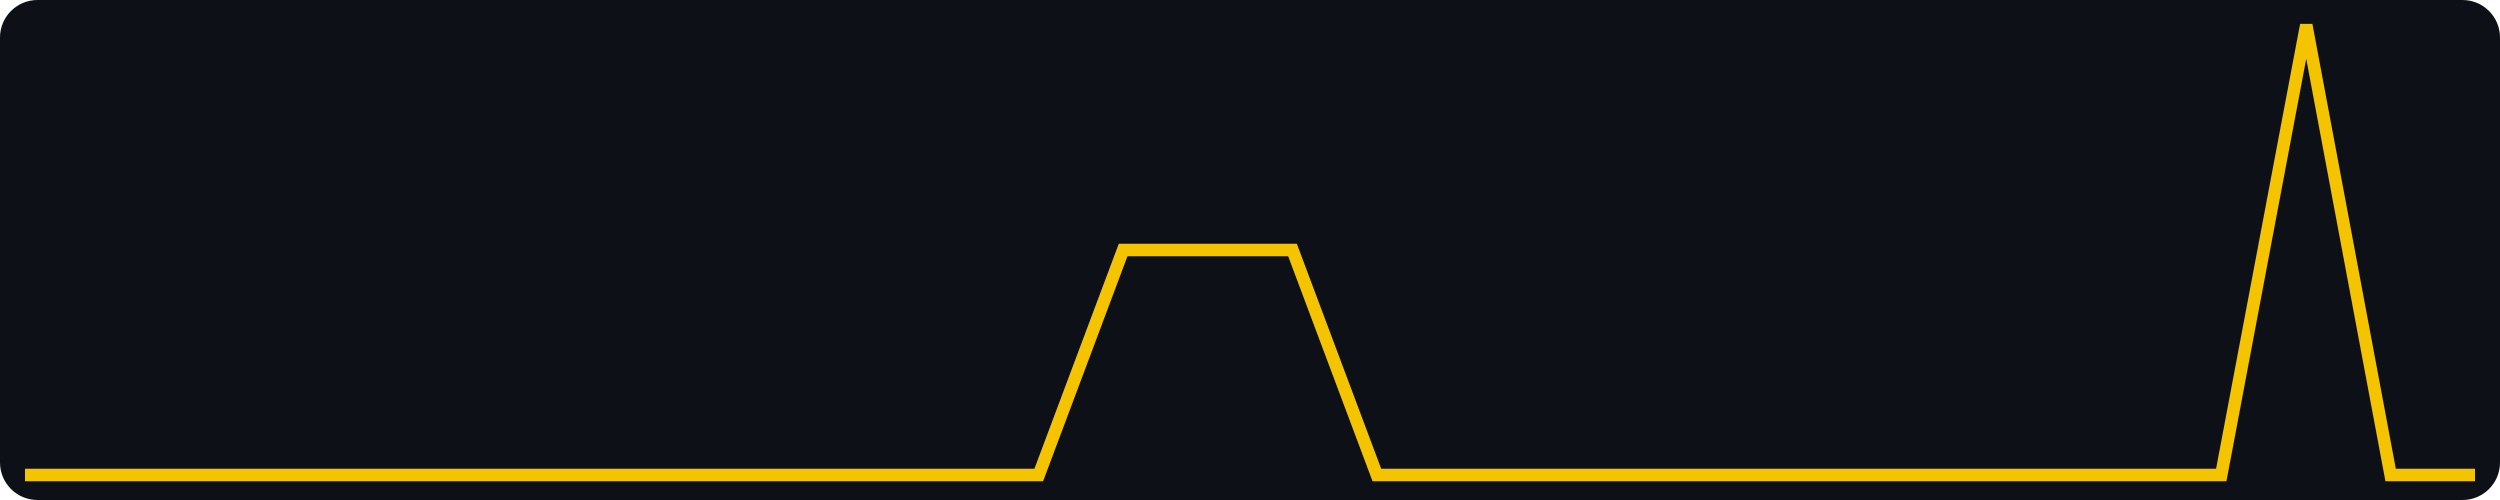
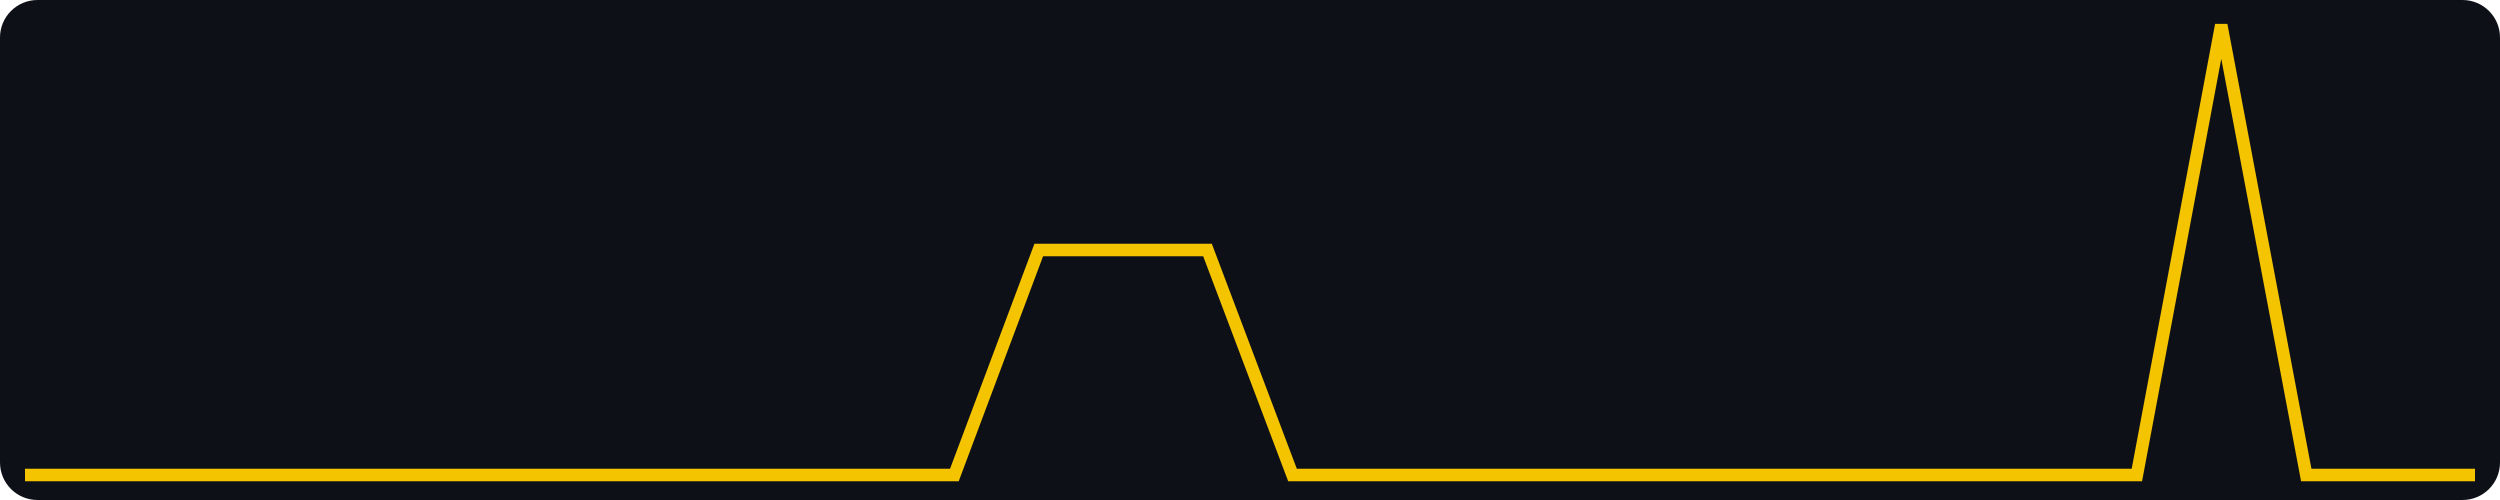
<svg xmlns="http://www.w3.org/2000/svg" width="400" height="80" viewBox="0 0 400 80" role="img" aria-label="views, last 30 days, max 2">
  <rect width="400" height="80" fill="#0d1117" rx="6" />
-   <polyline fill="none" stroke="#f5c400" stroke-width="2" points="4.0,76.0 17.5,76.0 31.0,76.0 44.6,76.0 58.1,76.0 71.6,76.0 85.1,76.0 98.6,76.0 112.1,76.0 125.7,76.0 139.2,76.0 152.7,76.0 166.2,76.0 179.7,40.0 193.2,40.0 206.8,40.0 220.3,76.0 233.8,76.0 247.3,76.0 260.8,76.0 274.3,76.0 287.9,76.0 301.4,76.0 314.9,76.0 328.4,76.0 341.9,76.0 355.4,76.0 369.0,4.0 382.5,76.0 396.0,76.0" />
+   <polyline fill="none" stroke="#f5c400" stroke-width="2" points="4.0,76.0 17.5,76.0 31.0,76.0 44.6,76.0 58.1,76.0 71.6,76.0 85.1,76.0 98.6,76.0 112.1,76.0 125.7,76.0 139.2,76.0 152.7,76.0 166.2,40.0 179.7,40.0 193.2,40.0 206.8,76.0 220.3,76.0 233.8,76.0 247.3,76.0 260.8,76.0 274.3,76.0 287.9,76.0 301.4,76.0 314.9,76.0 328.4,76.0 341.9,76.0 355.4,4.0 369.0,76.0 382.5,76.0 396.0,76.0" />
</svg>
